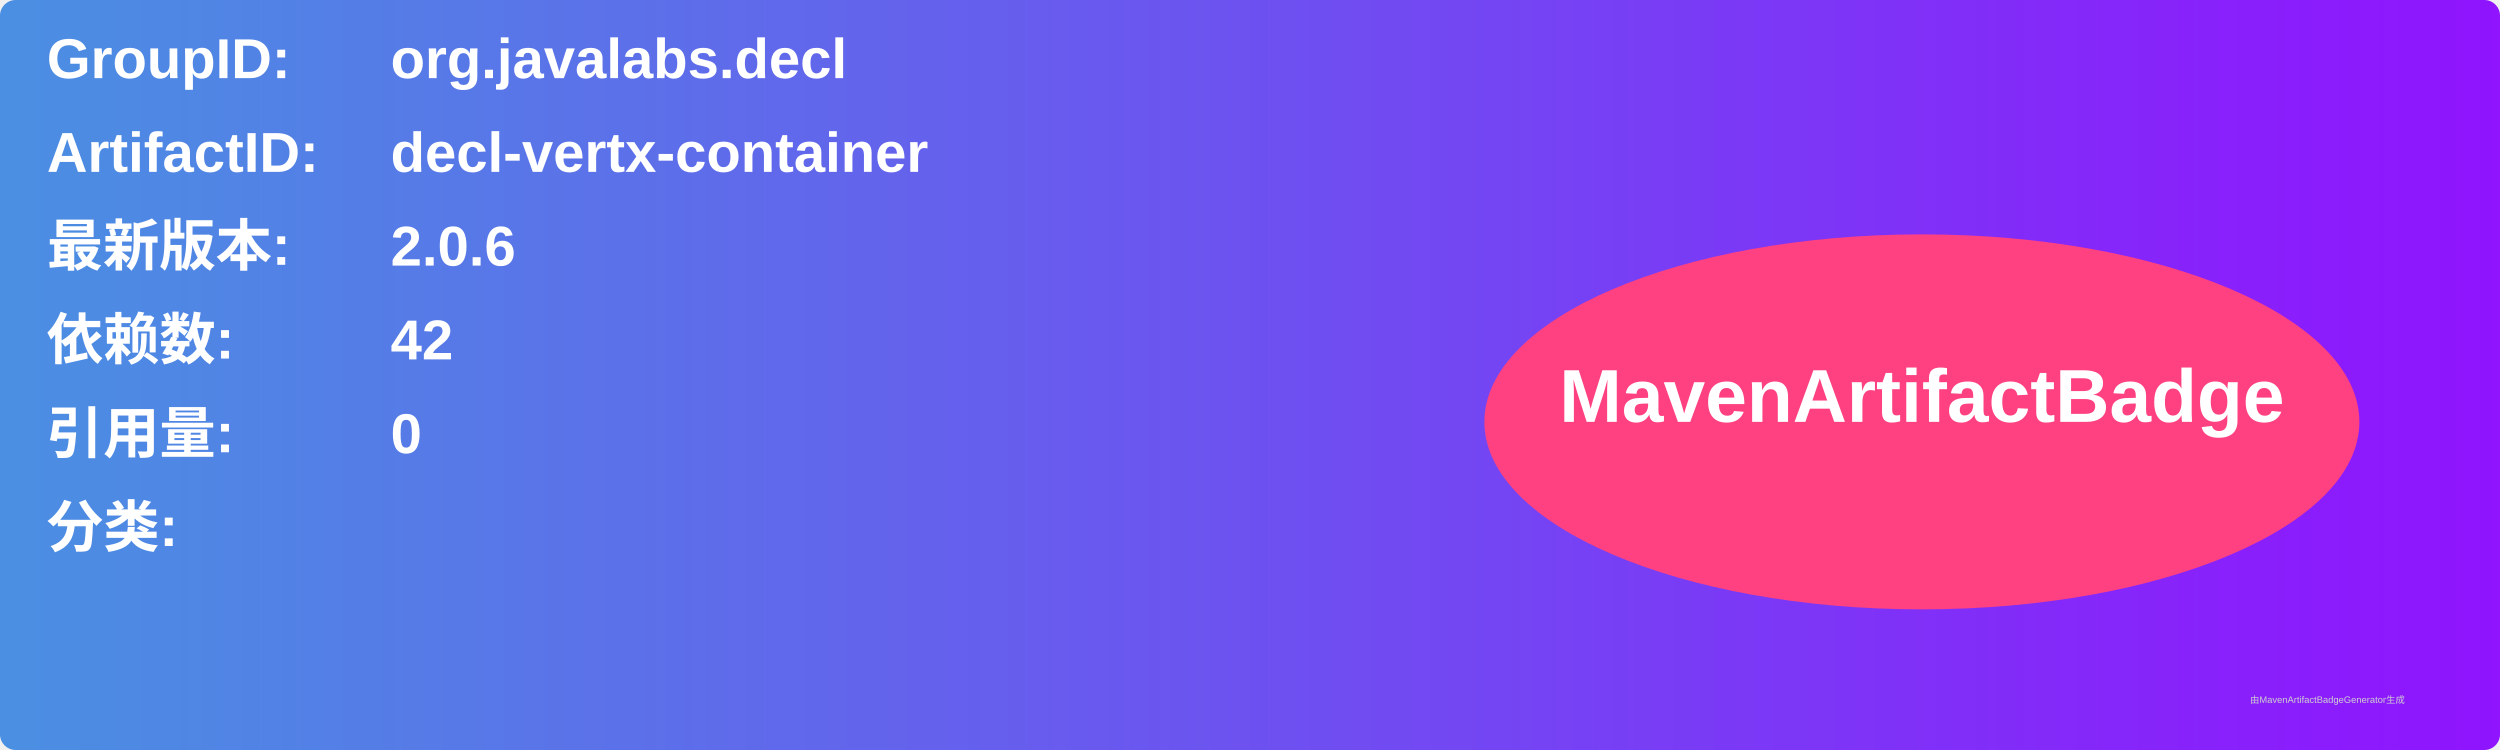
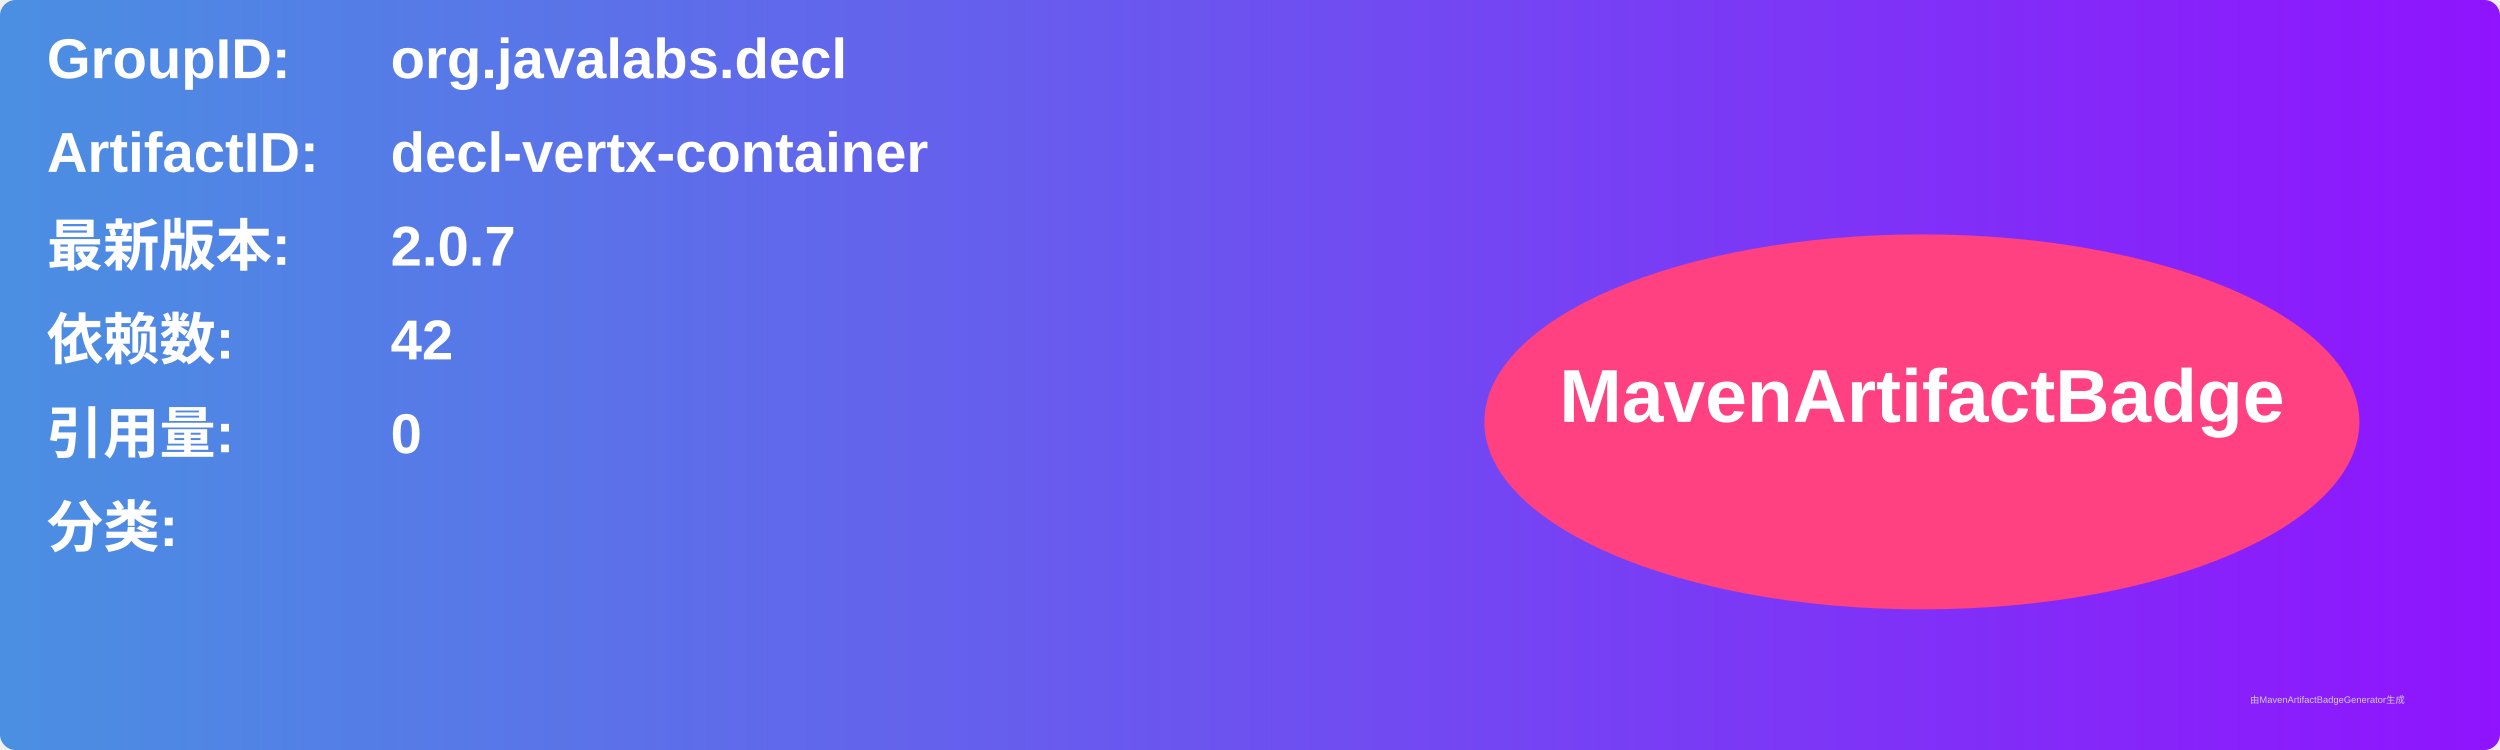
<svg xmlns="http://www.w3.org/2000/svg" width="800" height="240" viewBox="0 0 800 240">
  <linearGradient id="grad" x1="0%" y1="0%" x2="100%" y2="0%">
    <stop offset="0%" stop-color="#4a90e2" />
    <stop offset="100%" stop-color="#9013fe" />
  </linearGradient>
  <rect width="100%" height="100%" rx="5" ry="5" fill="url(#grad)" />
  <g transform="translate(15, 15)">
    <text x="0" y="10" font-family="Arial" font-size="18" fill="white" font-weight="bold" width="260">GroupID:</text>
    <text x="110" y="10" font-family="Arial" font-size="18" fill="white" font-weight="bold" width="460">org.javalabs.decl</text>
    <text x="0" y="40" font-family="Arial" font-size="18" fill="white" font-weight="bold" width="260">ArtifactID:</text>
    <text x="110" y="40" font-family="Arial" font-size="18" fill="white" font-weight="bold" width="460">decl-vertx-container</text>
    <text x="0" y="70" font-family="Arial" font-size="18" fill="white" font-weight="bold">最新版本:</text>
    <text x="110" y="70" font-family="Arial" font-size="18" fill="white" font-weight="bold">
-       <tspan font-weight="bold">2.0.6</tspan>
+       <tspan font-weight="bold">2.0.7</tspan>
    </text>
    <text x="0" y="100" font-family="Arial" font-size="18" fill="white" font-weight="bold">依赖数: </text>
    <text x="110" y="100" font-family="Arial" font-size="18" fill="white">
      <tspan font-weight="bold">42</tspan>
    </text>
    <text x="0" y="130" font-family="Arial" font-size="18" fill="white" font-weight="bold">引用量: </text>
    <text x="110" y="130" font-family="Arial" font-size="18" fill="white">
      <tspan font-weight="bold">0</tspan>
    </text>
    <text x="0" y="160" font-family="Arial" font-size="18" fill="white" font-weight="bold">分类:</text>
    <text x="10" y="190" font-family="Arial" font-size="10" fill="white">
      <tspan font-weight="bold" />
    </text>
    <ellipse cx="600" cy="120" rx="140" ry="60" fill="#ff4081" />
    <text x="600" y="120" text-anchor="middle" font-family="Arial" font-size="24" fill="white" font-weight="bold">MavenArtifactBadge</text>
  </g>
  <text x="720" y="225" font-family="Arial" font-size="3" fill="#d0d0d0">由MavenArtifactBadgeGenerator生成</text>
</svg>
